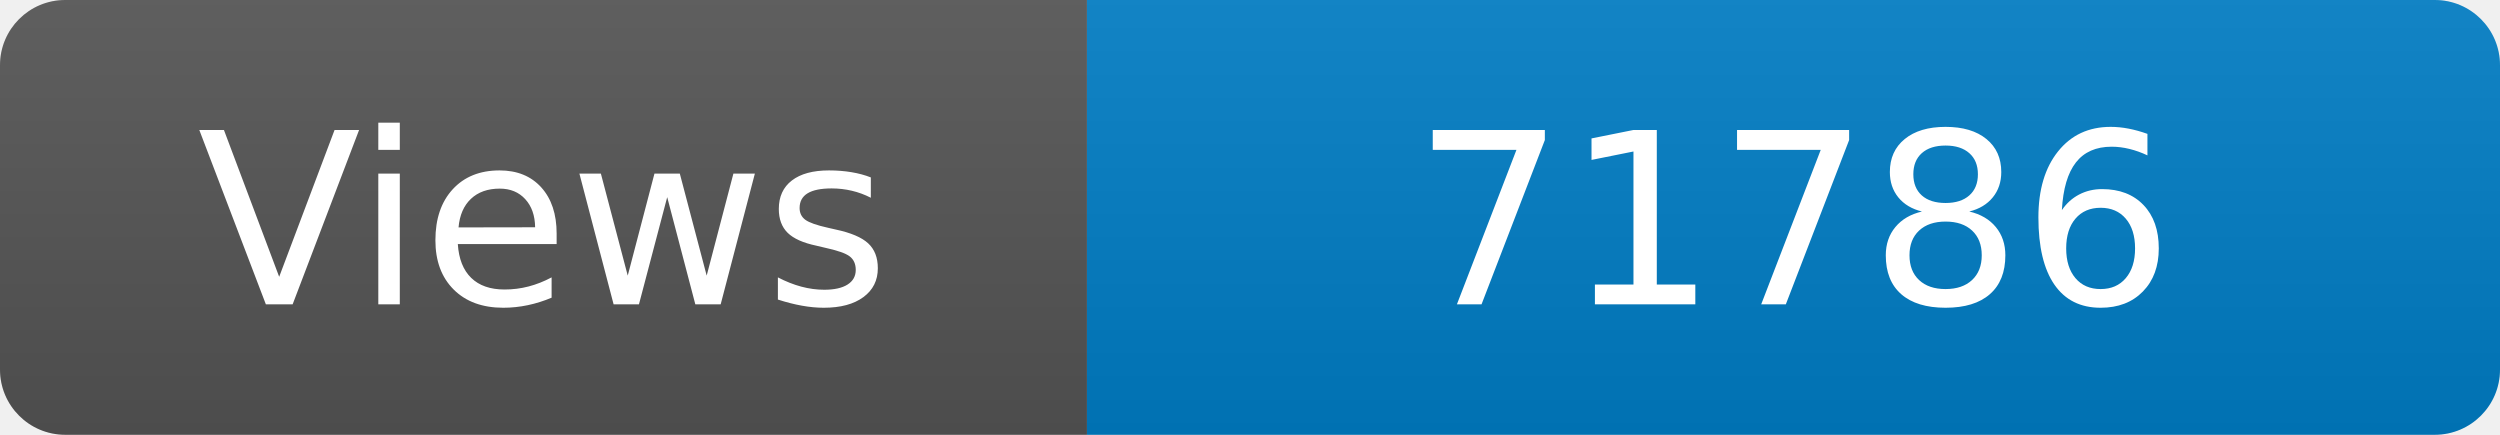
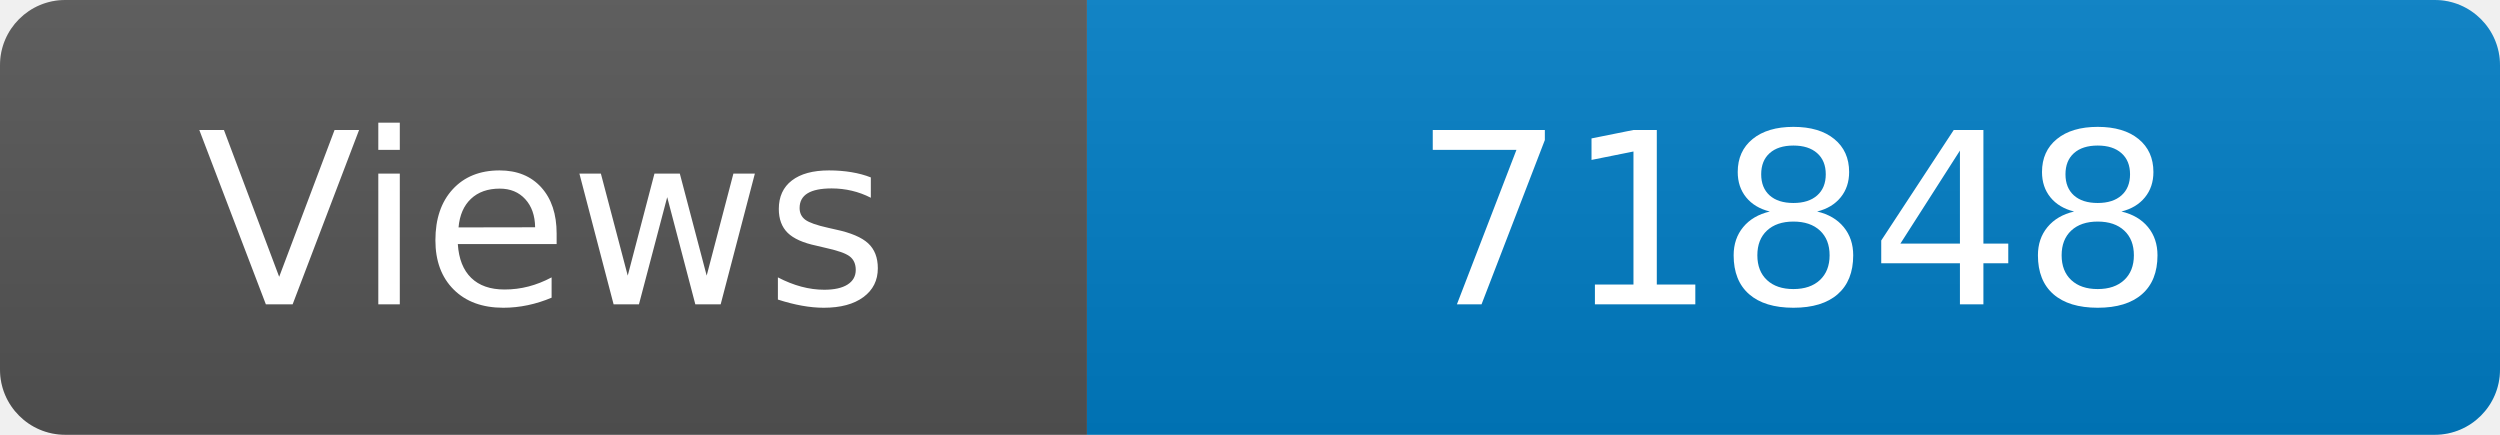
<svg xmlns="http://www.w3.org/2000/svg" width="115" height="20" role="img" aria-label="Maintained?: yes">
  <linearGradient id="s" x2="0" y2="100%">
    <stop offset="0" stop-color="#bbb" stop-opacity=".1" />
    <stop offset="1" stop-opacity=".1" />
  </linearGradient>
  <clipPath id="r">
    <rect width="115" height="20" rx="3" fill="#fff" />
  </clipPath>
  <g clip-path="url(#r)">
    <rect width="50" height="20" fill="#555" />
    <rect x="50" width="160" height="20" fill="#007ec6" />
    <rect width="115" height="20" fill="url(#s)" />
  </g>
  <g fill="#fff" text-anchor="middle" font-family="Verdana,Geneva,DejaVu Sans,sans-serif" font-size="110">
    <text x="250" y="140" transform="scale(.1)" fill="#fff">Views</text>
-     <text x="825" y="140" transform="scale(.1)" fill="#fff">71786</text>
+     <text x="825" y="140" transform="scale(.1)" fill="#fff">71848</text>
  </g>
</svg>
